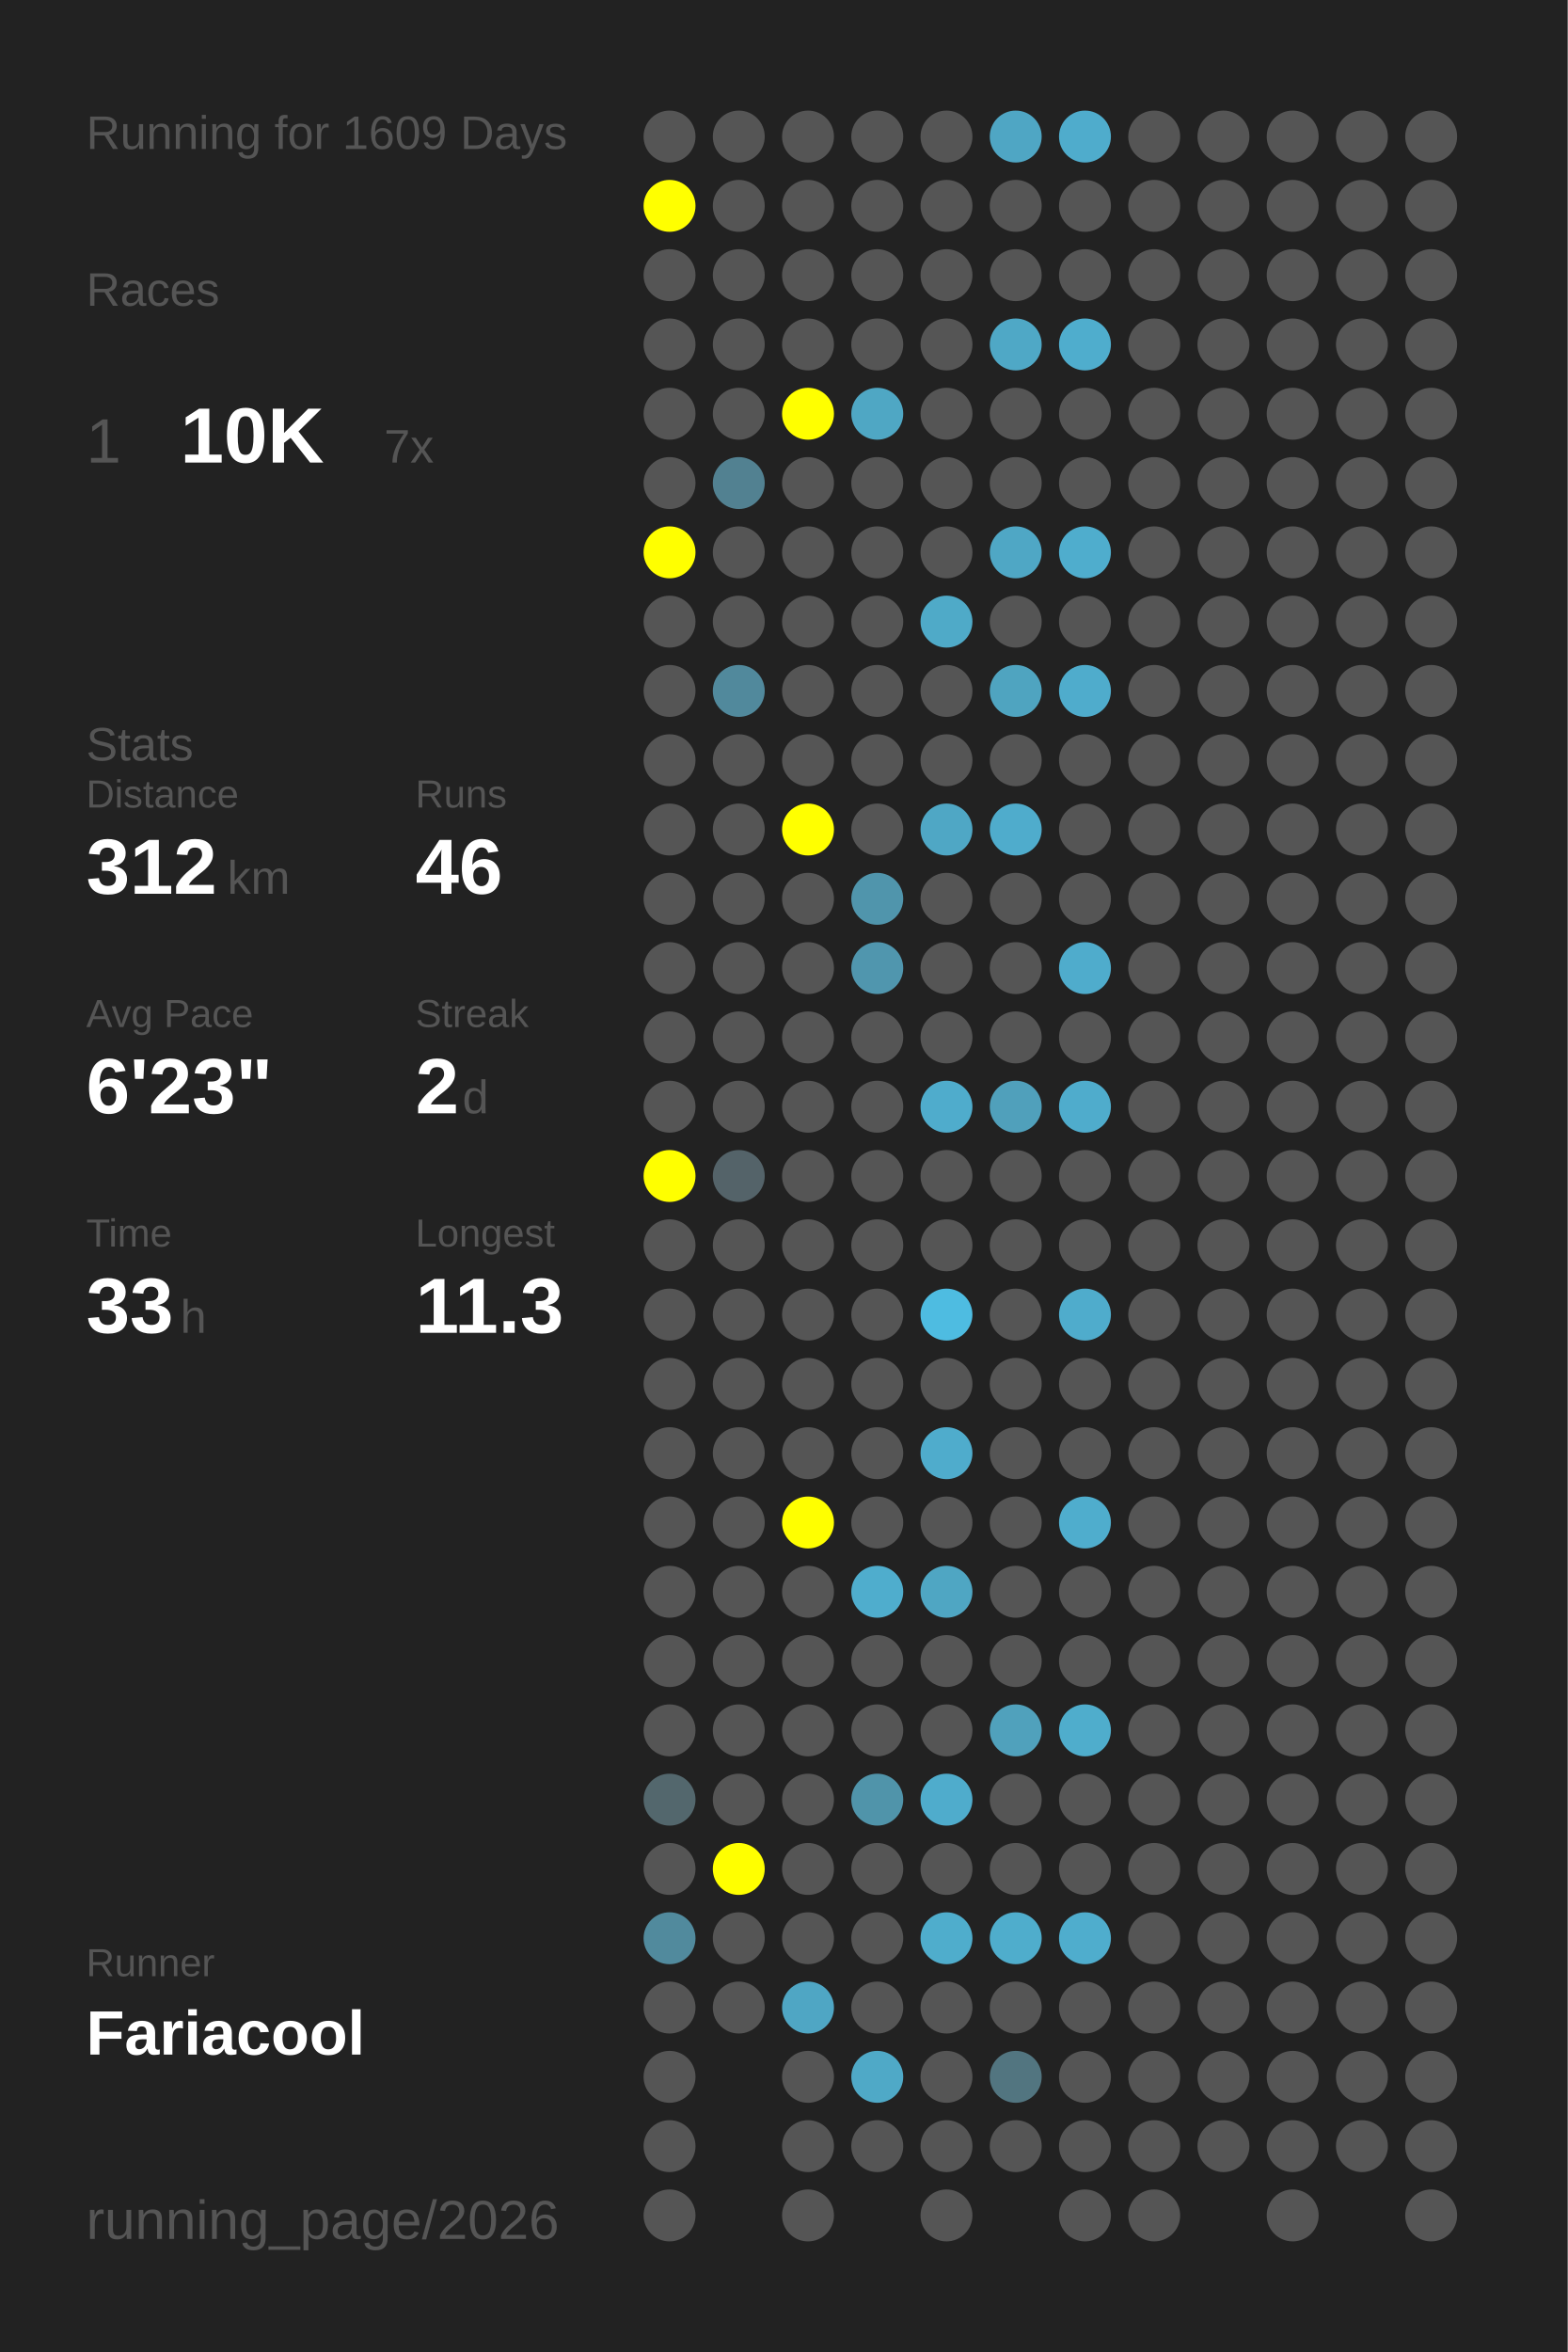
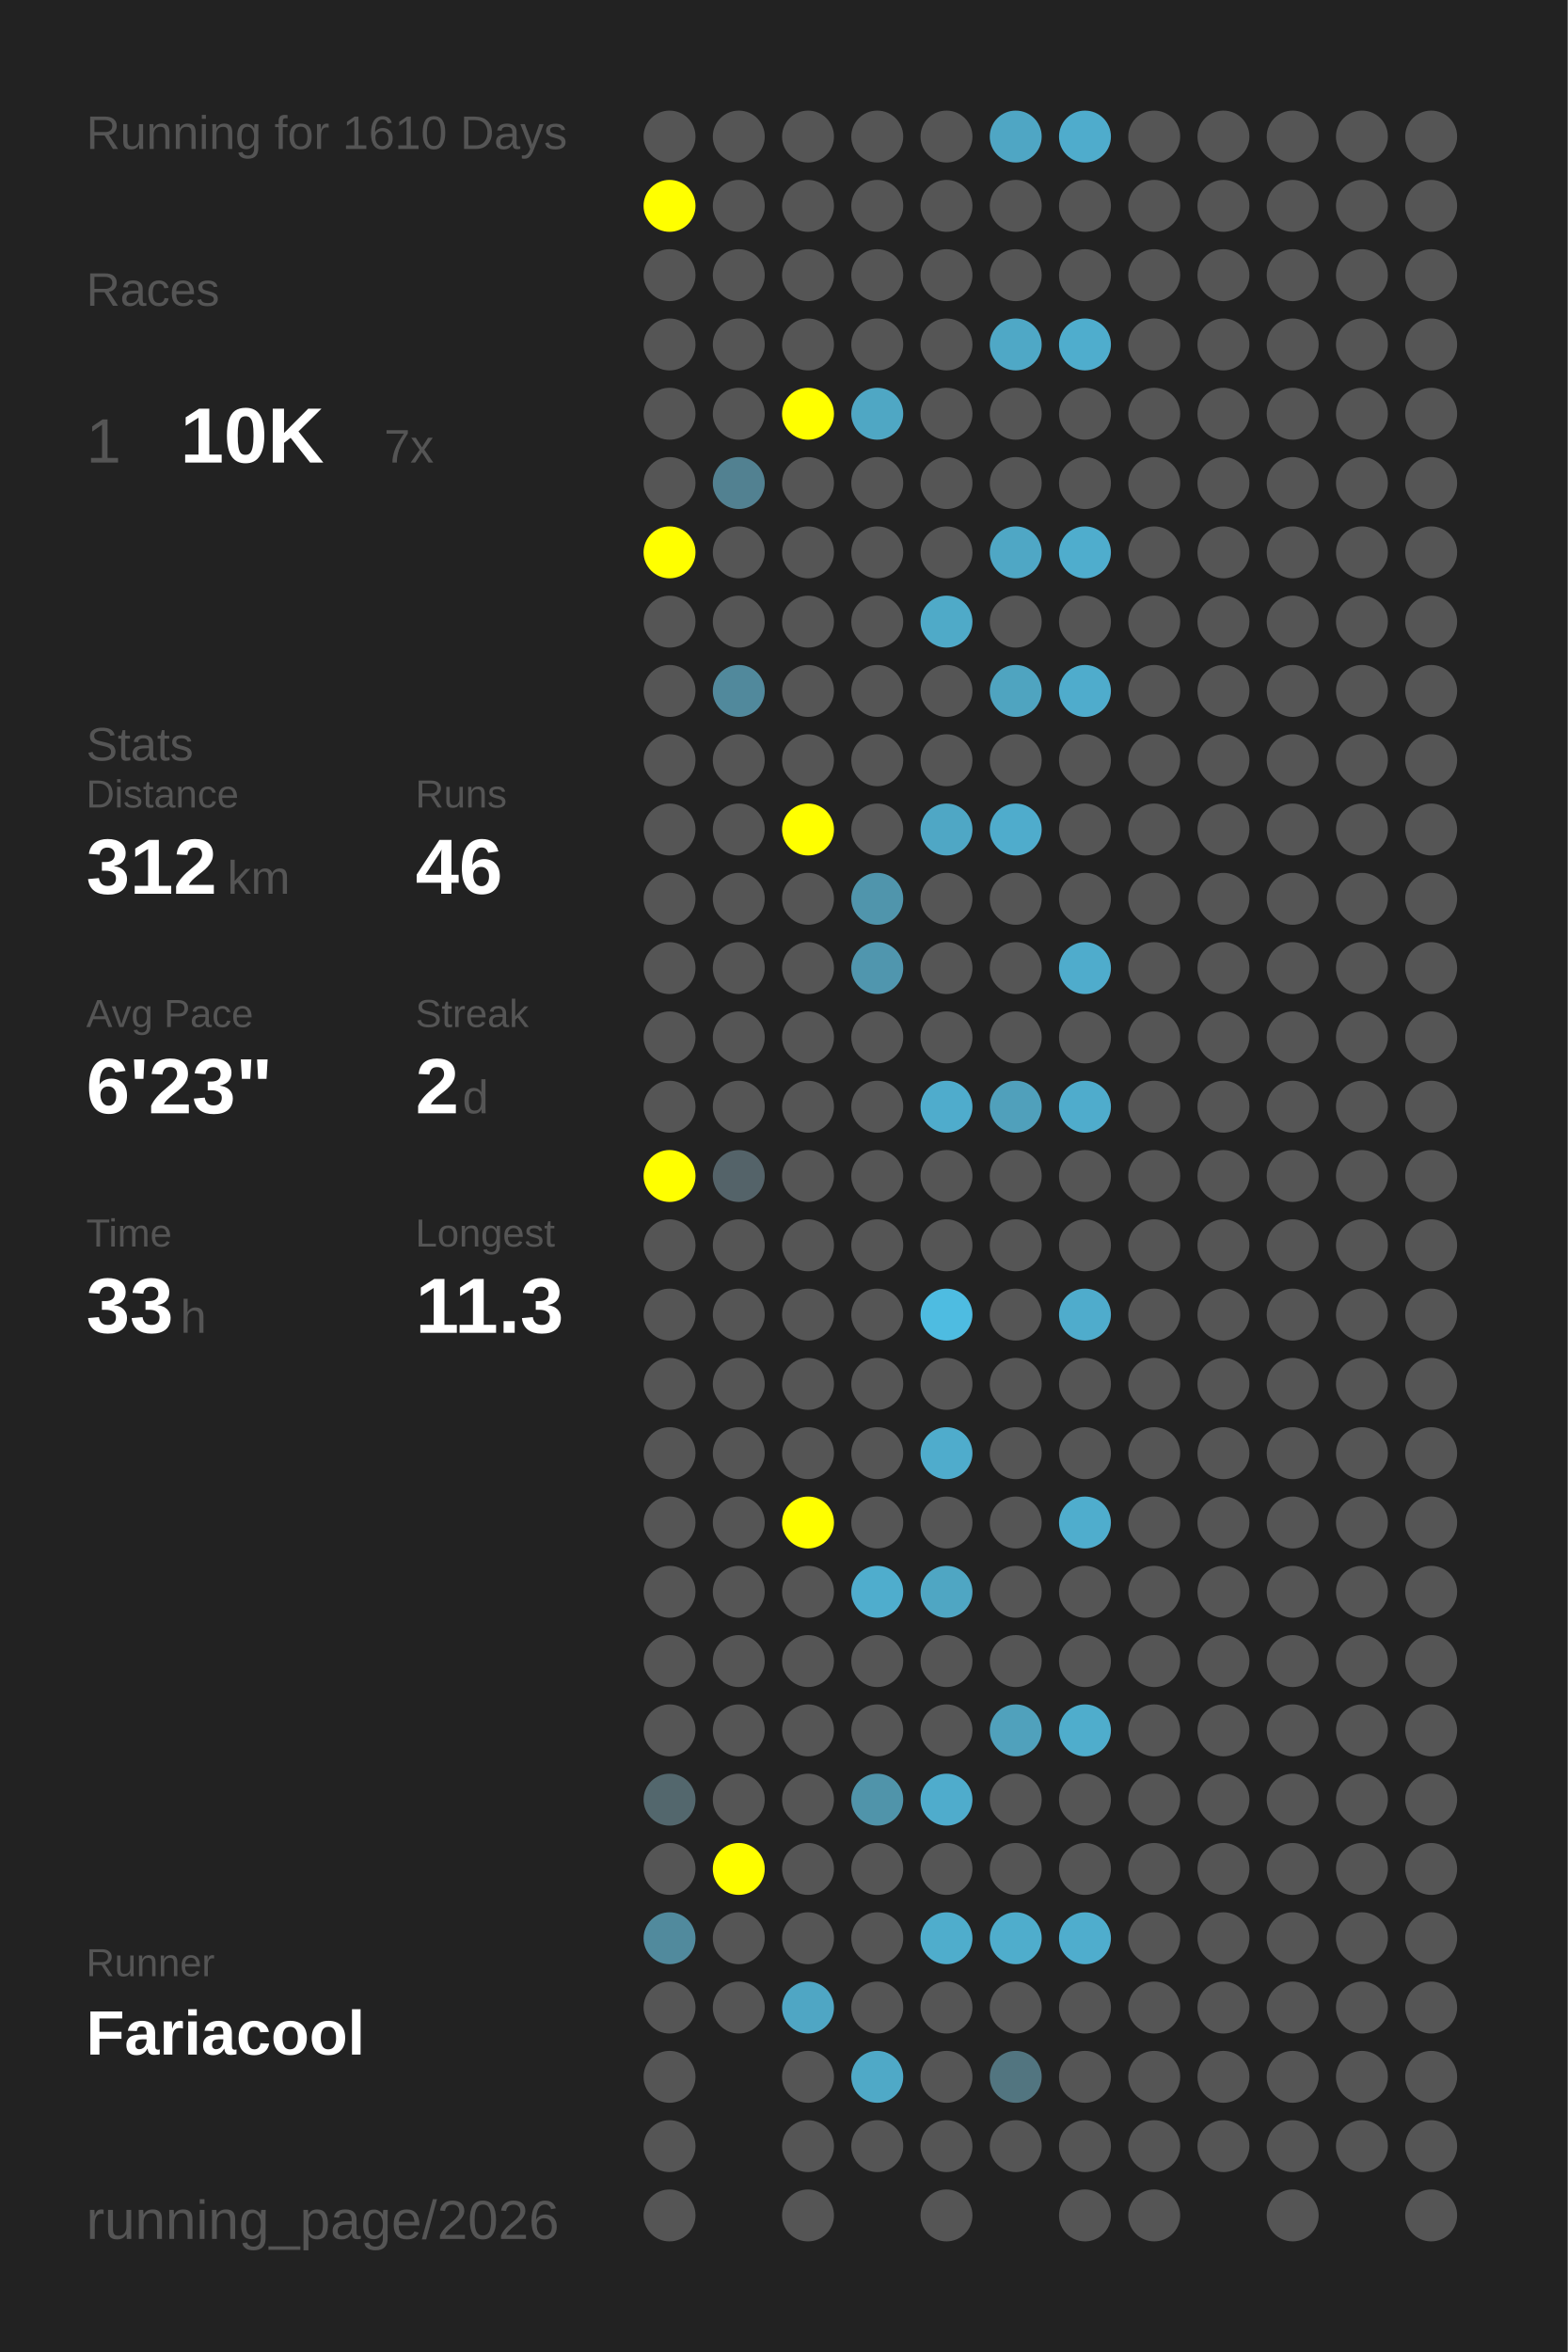
<svg xmlns="http://www.w3.org/2000/svg" baseProfile="full" height="300mm" version="1.1" viewBox="0,0,200,300" width="200mm">
  <defs />
  <rect fill="#222222" height="300" width="200" x="0" y="0" />
-   <text fill="#555555" style="font-size:6px; font-family:Arial;" x="11" y="19">Running for 1609 Days</text>
+   <text fill="#555555" style="font-size:6px; font-family:Arial;" x="11" y="19">Running for 1610 Days</text>
  <text fill="#555555" style="font-size:6px; font-family:Arial;" x="11" y="39">Races</text>
  <text fill="#555555" style="font-size:8px; font-family:Arial;" x="11" y="59">1</text>
  <text fill="#FFFFFF" style="font-size:10px; font-family:Arial; font-weight:bold;" x="23" y="59">10K</text>
  <text fill="#555555" style="font-size:6px; font-family:Arial;" x="49" y="59">7x</text>
  <text fill="#555555" style="font-size:6px; font-family:Arial;" x="11" y="97">Stats</text>
  <text fill="#555555" style="font-size:5px; font-family:Arial;" x="11" y="103">Distance</text>
  <text fill="#FFFFFF" style="font-size:10px; font-family:Arial; font-weight:bold;" x="11" y="114">312</text>
  <text fill="#555555" style="font-size:6px; font-family:Arial;" x="29" y="114">km</text>
  <text fill="#555555" style="font-size:5px; font-family:Arial;" x="53" y="103">Runs</text>
  <text fill="#FFFFFF" style="font-size:10px; font-family:Arial; font-weight:bold;" x="53" y="114">46</text>
  <text fill="#555555" style="font-size:5px; font-family:Arial;" x="11" y="131">Avg Pace</text>
  <text fill="#FFFFFF" style="font-size:10px; font-family:Arial; font-weight:bold;" x="11" y="142">6'23"</text>
  <text fill="#555555" style="font-size:5px; font-family:Arial;" x="53" y="131">Streak</text>
  <text fill="#FFFFFF" style="font-size:10px; font-family:Arial; font-weight:bold;" x="53" y="142">2</text>
  <text fill="#555555" style="font-size:6px; font-family:Arial;" x="59" y="142">d</text>
  <text fill="#555555" style="font-size:5px; font-family:Arial;" x="11" y="159">Time</text>
  <text fill="#FFFFFF" style="font-size:10px; font-family:Arial; font-weight:bold;" x="11" y="170">33</text>
  <text fill="#555555" style="font-size:6px; font-family:Arial;" x="23" y="170">h</text>
  <text fill="#555555" style="font-size:5px; font-family:Arial;" x="53" y="159">Longest</text>
  <text fill="#FFFFFF" style="font-size:10px; font-family:Arial; font-weight:bold;" x="53" y="170">11.3</text>
  <text fill="#555555" style="font-size:5px; font-family:Arial;" x="11" y="252.065">Runner</text>
  <text fill="#FFFFFF" style="font-size:8px; font-family:Arial; font-weight:bold;" x="11" y="262.065">Fariacool</text>
  <text fill="#555555" style="font-size:7px; font-family:Arial;" x="11" y="285.581">running_page/2026</text>
  <circle cx="85.417" cy="17.419" fill="#555555" r="3.312" />
  <circle cx="85.417" cy="26.258" fill="#FFFF00" r="3.312" />
  <circle cx="85.417" cy="35.097" fill="#555555" r="3.312" />
  <circle cx="85.417" cy="43.935" fill="#555555" r="3.312" />
  <circle cx="85.417" cy="52.774" fill="#555555" r="3.312" />
  <circle cx="85.417" cy="61.613" fill="#555555" r="3.312" />
  <circle cx="85.417" cy="70.452" fill="#FFFF00" r="3.312" />
  <circle cx="85.417" cy="79.29" fill="#555555" r="3.312" />
  <circle cx="85.417" cy="88.129" fill="#555555" r="3.312" />
  <circle cx="85.417" cy="96.968" fill="#555555" r="3.312" />
  <circle cx="85.417" cy="105.806" fill="#555555" r="3.312" />
  <circle cx="85.417" cy="114.645" fill="#555555" r="3.312" />
  <circle cx="85.417" cy="123.484" fill="#555555" r="3.312" />
  <circle cx="85.417" cy="132.323" fill="#555555" r="3.312" />
  <circle cx="85.417" cy="141.161" fill="#555555" r="3.312" />
  <circle cx="85.417" cy="150" fill="#FFFF00" r="3.312" />
  <circle cx="85.417" cy="158.839" fill="#555555" r="3.312" />
  <circle cx="85.417" cy="167.677" fill="#555555" r="3.312" />
  <circle cx="85.417" cy="176.516" fill="#555555" r="3.312" />
  <circle cx="85.417" cy="185.355" fill="#555555" r="3.312" />
  <circle cx="85.417" cy="194.194" fill="#555555" r="3.312" />
  <circle cx="85.417" cy="203.032" fill="#555555" r="3.312" />
  <circle cx="85.417" cy="211.871" fill="#555555" r="3.312" />
  <circle cx="85.417" cy="220.71" fill="#555555" r="3.312" />
  <circle cx="85.417" cy="229.548" fill="#53676d" r="3.312" />
  <circle cx="85.417" cy="238.387" fill="#555555" r="3.312" />
  <circle cx="85.417" cy="247.226" fill="#518a9d" r="3.312" />
  <circle cx="85.417" cy="256.065" fill="#555555" r="3.312" />
  <circle cx="85.417" cy="264.903" fill="#555555" r="3.312" />
  <circle cx="85.417" cy="273.742" fill="#555555" r="3.312" />
  <circle cx="85.417" cy="282.581" fill="#555555" r="3.312" />
  <circle cx="94.25" cy="17.419" fill="#555555" r="3.312" />
  <circle cx="94.25" cy="26.258" fill="#555555" r="3.312" />
  <circle cx="94.25" cy="35.097" fill="#555555" r="3.312" />
  <circle cx="94.25" cy="43.935" fill="#555555" r="3.312" />
  <circle cx="94.25" cy="52.774" fill="#555555" r="3.312" />
  <circle cx="94.25" cy="61.613" fill="#528191" r="3.312" />
  <circle cx="94.25" cy="70.452" fill="#555555" r="3.312" />
  <circle cx="94.25" cy="79.29" fill="#555555" r="3.312" />
  <circle cx="94.25" cy="88.129" fill="#51899c" r="3.312" />
  <circle cx="94.25" cy="96.968" fill="#555555" r="3.312" />
  <circle cx="94.25" cy="105.806" fill="#555555" r="3.312" />
  <circle cx="94.25" cy="114.645" fill="#555555" r="3.312" />
  <circle cx="94.25" cy="123.484" fill="#555555" r="3.312" />
  <circle cx="94.25" cy="132.323" fill="#555555" r="3.312" />
  <circle cx="94.25" cy="141.161" fill="#555555" r="3.312" />
  <circle cx="94.25" cy="150" fill="#546369" r="3.312" />
  <circle cx="94.25" cy="158.839" fill="#555555" r="3.312" />
  <circle cx="94.25" cy="167.677" fill="#555555" r="3.312" />
  <circle cx="94.25" cy="176.516" fill="#555555" r="3.312" />
  <circle cx="94.25" cy="185.355" fill="#555555" r="3.312" />
  <circle cx="94.25" cy="194.194" fill="#555555" r="3.312" />
  <circle cx="94.25" cy="203.032" fill="#555555" r="3.312" />
  <circle cx="94.25" cy="211.871" fill="#555555" r="3.312" />
  <circle cx="94.25" cy="220.71" fill="#555555" r="3.312" />
  <circle cx="94.25" cy="229.548" fill="#555555" r="3.312" />
  <circle cx="94.25" cy="238.387" fill="#FFFF00" r="3.312" />
  <circle cx="94.25" cy="247.226" fill="#555555" r="3.312" />
  <circle cx="94.25" cy="256.065" fill="#555555" r="3.312" />
  <circle cx="103.083" cy="17.419" fill="#555555" r="3.312" />
  <circle cx="103.083" cy="26.258" fill="#555555" r="3.312" />
  <circle cx="103.083" cy="35.097" fill="#555555" r="3.312" />
  <circle cx="103.083" cy="43.935" fill="#555555" r="3.312" />
  <circle cx="103.083" cy="52.774" fill="#FFFF00" r="3.312" />
  <circle cx="103.083" cy="61.613" fill="#555555" r="3.312" />
  <circle cx="103.083" cy="70.452" fill="#555555" r="3.312" />
  <circle cx="103.083" cy="79.29" fill="#555555" r="3.312" />
  <circle cx="103.083" cy="88.129" fill="#555555" r="3.312" />
  <circle cx="103.083" cy="96.968" fill="#555555" r="3.312" />
  <circle cx="103.083" cy="105.806" fill="#FFFF00" r="3.312" />
  <circle cx="103.083" cy="114.645" fill="#555555" r="3.312" />
  <circle cx="103.083" cy="123.484" fill="#555555" r="3.312" />
  <circle cx="103.083" cy="132.323" fill="#555555" r="3.312" />
  <circle cx="103.083" cy="141.161" fill="#555555" r="3.312" />
  <circle cx="103.083" cy="150" fill="#555555" r="3.312" />
  <circle cx="103.083" cy="158.839" fill="#555555" r="3.312" />
  <circle cx="103.083" cy="167.677" fill="#555555" r="3.312" />
  <circle cx="103.083" cy="176.516" fill="#555555" r="3.312" />
  <circle cx="103.083" cy="185.355" fill="#555555" r="3.312" />
  <circle cx="103.083" cy="194.194" fill="#FFFF00" r="3.312" />
  <circle cx="103.083" cy="203.032" fill="#555555" r="3.312" />
  <circle cx="103.083" cy="211.871" fill="#555555" r="3.312" />
  <circle cx="103.083" cy="220.71" fill="#555555" r="3.312" />
  <circle cx="103.083" cy="229.548" fill="#555555" r="3.312" />
  <circle cx="103.083" cy="238.387" fill="#555555" r="3.312" />
  <circle cx="103.083" cy="247.226" fill="#555555" r="3.312" />
  <circle cx="103.083" cy="256.065" fill="#4fa6c4" r="3.312" />
  <circle cx="103.083" cy="264.903" fill="#555555" r="3.312" />
  <circle cx="103.083" cy="273.742" fill="#555555" r="3.312" />
  <circle cx="103.083" cy="282.581" fill="#555555" r="3.312" />
  <circle cx="111.917" cy="17.419" fill="#555555" r="3.312" />
  <circle cx="111.917" cy="26.258" fill="#555555" r="3.312" />
  <circle cx="111.917" cy="35.097" fill="#555555" r="3.312" />
  <circle cx="111.917" cy="43.935" fill="#555555" r="3.312" />
  <circle cx="111.917" cy="52.774" fill="#4fa7c4" r="3.312" />
  <circle cx="111.917" cy="61.613" fill="#555555" r="3.312" />
  <circle cx="111.917" cy="70.452" fill="#555555" r="3.312" />
  <circle cx="111.917" cy="79.29" fill="#555555" r="3.312" />
  <circle cx="111.917" cy="88.129" fill="#555555" r="3.312" />
  <circle cx="111.917" cy="96.968" fill="#555555" r="3.312" />
  <circle cx="111.917" cy="105.806" fill="#555555" r="3.312" />
  <circle cx="111.917" cy="114.645" fill="#5095ac" r="3.312" />
  <circle cx="111.917" cy="123.484" fill="#5096ae" r="3.312" />
  <circle cx="111.917" cy="132.323" fill="#555555" r="3.312" />
  <circle cx="111.917" cy="141.161" fill="#555555" r="3.312" />
  <circle cx="111.917" cy="150" fill="#555555" r="3.312" />
  <circle cx="111.917" cy="158.839" fill="#555555" r="3.312" />
  <circle cx="111.917" cy="167.677" fill="#555555" r="3.312" />
  <circle cx="111.917" cy="176.516" fill="#555555" r="3.312" />
  <circle cx="111.917" cy="185.355" fill="#555555" r="3.312" />
  <circle cx="111.917" cy="194.194" fill="#555555" r="3.312" />
  <circle cx="111.917" cy="203.032" fill="#4fadcd" r="3.312" />
  <circle cx="111.917" cy="211.871" fill="#555555" r="3.312" />
  <circle cx="111.917" cy="220.71" fill="#555555" r="3.312" />
  <circle cx="111.917" cy="229.548" fill="#5094aa" r="3.312" />
  <circle cx="111.917" cy="238.387" fill="#555555" r="3.312" />
  <circle cx="111.917" cy="247.226" fill="#555555" r="3.312" />
  <circle cx="111.917" cy="256.065" fill="#555555" r="3.312" />
  <circle cx="111.917" cy="264.903" fill="#4fa9c7" r="3.312" />
  <circle cx="111.917" cy="273.742" fill="#555555" r="3.312" />
  <circle cx="120.75" cy="17.419" fill="#555555" r="3.312" />
  <circle cx="120.75" cy="26.258" fill="#555555" r="3.312" />
  <circle cx="120.75" cy="35.097" fill="#555555" r="3.312" />
  <circle cx="120.75" cy="43.935" fill="#555555" r="3.312" />
  <circle cx="120.75" cy="52.774" fill="#555555" r="3.312" />
  <circle cx="120.75" cy="61.613" fill="#555555" r="3.312" />
  <circle cx="120.75" cy="70.452" fill="#555555" r="3.312" />
  <circle cx="120.75" cy="79.29" fill="#4faac8" r="3.312" />
  <circle cx="120.75" cy="88.129" fill="#555555" r="3.312" />
  <circle cx="120.75" cy="96.968" fill="#555555" r="3.312" />
  <circle cx="120.75" cy="105.806" fill="#4fa7c5" r="3.312" />
  <circle cx="120.75" cy="114.645" fill="#555555" r="3.312" />
  <circle cx="120.75" cy="123.484" fill="#555555" r="3.312" />
  <circle cx="120.75" cy="132.323" fill="#555555" r="3.312" />
  <circle cx="120.75" cy="141.161" fill="#4faccc" r="3.312" />
  <circle cx="120.75" cy="150" fill="#555555" r="3.312" />
  <circle cx="120.75" cy="158.839" fill="#555555" r="3.312" />
  <circle cx="120.75" cy="167.677" fill="#4ebce1" r="3.312" />
  <circle cx="120.75" cy="176.516" fill="#555555" r="3.312" />
  <circle cx="120.75" cy="185.355" fill="#4faccc" r="3.312" />
  <circle cx="120.75" cy="194.194" fill="#555555" r="3.312" />
  <circle cx="120.75" cy="203.032" fill="#4fa6c3" r="3.312" />
  <circle cx="120.75" cy="211.871" fill="#555555" r="3.312" />
  <circle cx="120.75" cy="220.71" fill="#555555" r="3.312" />
  <circle cx="120.75" cy="229.548" fill="#4faccc" r="3.312" />
  <circle cx="120.75" cy="238.387" fill="#555555" r="3.312" />
  <circle cx="120.75" cy="247.226" fill="#4fadcc" r="3.312" />
  <circle cx="120.75" cy="256.065" fill="#555555" r="3.312" />
  <circle cx="120.75" cy="264.903" fill="#555555" r="3.312" />
  <circle cx="120.75" cy="273.742" fill="#555555" r="3.312" />
  <circle cx="120.75" cy="282.581" fill="#555555" r="3.312" />
  <circle cx="129.583" cy="17.419" fill="#4fa6c4" r="3.312" />
  <circle cx="129.583" cy="26.258" fill="#555555" r="3.312" />
  <circle cx="129.583" cy="35.097" fill="#555555" r="3.312" />
  <circle cx="129.583" cy="43.935" fill="#4fa8c6" r="3.312" />
  <circle cx="129.583" cy="52.774" fill="#555555" r="3.312" />
  <circle cx="129.583" cy="61.613" fill="#555555" r="3.312" />
  <circle cx="129.583" cy="70.452" fill="#4fa7c5" r="3.312" />
  <circle cx="129.583" cy="79.29" fill="#555555" r="3.312" />
  <circle cx="129.583" cy="88.129" fill="#4fa4c0" r="3.312" />
  <circle cx="129.583" cy="96.968" fill="#555555" r="3.312" />
  <circle cx="129.583" cy="105.806" fill="#4faccc" r="3.312" />
  <circle cx="129.583" cy="114.645" fill="#555555" r="3.312" />
  <circle cx="129.583" cy="123.484" fill="#555555" r="3.312" />
  <circle cx="129.583" cy="132.323" fill="#555555" r="3.312" />
  <circle cx="129.583" cy="141.161" fill="#50a0bb" r="3.312" />
  <circle cx="129.583" cy="150" fill="#555555" r="3.312" />
  <circle cx="129.583" cy="158.839" fill="#555555" r="3.312" />
  <circle cx="129.583" cy="167.677" fill="#555555" r="3.312" />
  <circle cx="129.583" cy="176.516" fill="#555555" r="3.312" />
  <circle cx="129.583" cy="185.355" fill="#555555" r="3.312" />
  <circle cx="129.583" cy="194.194" fill="#555555" r="3.312" />
  <circle cx="129.583" cy="203.032" fill="#555555" r="3.312" />
  <circle cx="129.583" cy="211.871" fill="#555555" r="3.312" />
  <circle cx="129.583" cy="220.71" fill="#50a1bc" r="3.312" />
  <circle cx="129.583" cy="229.548" fill="#555555" r="3.312" />
  <circle cx="129.583" cy="238.387" fill="#555555" r="3.312" />
  <circle cx="129.583" cy="247.226" fill="#4fadcc" r="3.312" />
  <circle cx="129.583" cy="256.065" fill="#555555" r="3.312" />
  <circle cx="129.583" cy="264.903" fill="#527580" r="3.312" />
  <circle cx="129.583" cy="273.742" fill="#555555" r="3.312" />
  <circle cx="138.417" cy="17.419" fill="#4faccc" r="3.312" />
  <circle cx="138.417" cy="26.258" fill="#555555" r="3.312" />
  <circle cx="138.417" cy="35.097" fill="#555555" r="3.312" />
  <circle cx="138.417" cy="43.935" fill="#4fadcd" r="3.312" />
  <circle cx="138.417" cy="52.774" fill="#555555" r="3.312" />
  <circle cx="138.417" cy="61.613" fill="#555555" r="3.312" />
  <circle cx="138.417" cy="70.452" fill="#4fadcd" r="3.312" />
  <circle cx="138.417" cy="79.29" fill="#555555" r="3.312" />
  <circle cx="138.417" cy="88.129" fill="#4faccc" r="3.312" />
  <circle cx="138.417" cy="96.968" fill="#555555" r="3.312" />
  <circle cx="138.417" cy="105.806" fill="#555555" r="3.312" />
  <circle cx="138.417" cy="114.645" fill="#555555" r="3.312" />
  <circle cx="138.417" cy="123.484" fill="#4faccc" r="3.312" />
  <circle cx="138.417" cy="132.323" fill="#555555" r="3.312" />
  <circle cx="138.417" cy="141.161" fill="#4faccc" r="3.312" />
  <circle cx="138.417" cy="150" fill="#555555" r="3.312" />
  <circle cx="138.417" cy="158.839" fill="#555555" r="3.312" />
  <circle cx="138.417" cy="167.677" fill="#4faccc" r="3.312" />
  <circle cx="138.417" cy="176.516" fill="#555555" r="3.312" />
  <circle cx="138.417" cy="185.355" fill="#555555" r="3.312" />
  <circle cx="138.417" cy="194.194" fill="#4fadcd" r="3.312" />
  <circle cx="138.417" cy="203.032" fill="#555555" r="3.312" />
  <circle cx="138.417" cy="211.871" fill="#555555" r="3.312" />
  <circle cx="138.417" cy="220.71" fill="#4fadcc" r="3.312" />
  <circle cx="138.417" cy="229.548" fill="#555555" r="3.312" />
  <circle cx="138.417" cy="238.387" fill="#555555" r="3.312" />
  <circle cx="138.417" cy="247.226" fill="#4fadcd" r="3.312" />
  <circle cx="138.417" cy="256.065" fill="#555555" r="3.312" />
  <circle cx="138.417" cy="264.903" fill="#555555" r="3.312" />
  <circle cx="138.417" cy="273.742" fill="#555555" r="3.312" />
  <circle cx="138.417" cy="282.581" fill="#555555" r="3.312" />
  <circle cx="147.25" cy="17.419" fill="#555555" r="3.312" />
  <circle cx="147.25" cy="26.258" fill="#555555" r="3.312" />
  <circle cx="147.25" cy="35.097" fill="#555555" r="3.312" />
  <circle cx="147.25" cy="43.935" fill="#555555" r="3.312" />
  <circle cx="147.25" cy="52.774" fill="#555555" r="3.312" />
  <circle cx="147.25" cy="61.613" fill="#555555" r="3.312" />
  <circle cx="147.25" cy="70.452" fill="#555555" r="3.312" />
  <circle cx="147.25" cy="79.29" fill="#555555" r="3.312" />
  <circle cx="147.25" cy="88.129" fill="#555555" r="3.312" />
  <circle cx="147.25" cy="96.968" fill="#555555" r="3.312" />
  <circle cx="147.25" cy="105.806" fill="#555555" r="3.312" />
  <circle cx="147.25" cy="114.645" fill="#555555" r="3.312" />
  <circle cx="147.25" cy="123.484" fill="#555555" r="3.312" />
  <circle cx="147.25" cy="132.323" fill="#555555" r="3.312" />
  <circle cx="147.25" cy="141.161" fill="#555555" r="3.312" />
  <circle cx="147.25" cy="150" fill="#555555" r="3.312" />
  <circle cx="147.25" cy="158.839" fill="#555555" r="3.312" />
  <circle cx="147.25" cy="167.677" fill="#555555" r="3.312" />
  <circle cx="147.25" cy="176.516" fill="#555555" r="3.312" />
  <circle cx="147.25" cy="185.355" fill="#555555" r="3.312" />
  <circle cx="147.25" cy="194.194" fill="#555555" r="3.312" />
  <circle cx="147.25" cy="203.032" fill="#555555" r="3.312" />
  <circle cx="147.25" cy="211.871" fill="#555555" r="3.312" />
  <circle cx="147.25" cy="220.71" fill="#555555" r="3.312" />
  <circle cx="147.25" cy="229.548" fill="#555555" r="3.312" />
  <circle cx="147.25" cy="238.387" fill="#555555" r="3.312" />
  <circle cx="147.25" cy="247.226" fill="#555555" r="3.312" />
  <circle cx="147.25" cy="256.065" fill="#555555" r="3.312" />
  <circle cx="147.25" cy="264.903" fill="#555555" r="3.312" />
  <circle cx="147.25" cy="273.742" fill="#555555" r="3.312" />
  <circle cx="147.25" cy="282.581" fill="#555555" r="3.312" />
  <circle cx="156.083" cy="17.419" fill="#555555" r="3.312" />
  <circle cx="156.083" cy="26.258" fill="#555555" r="3.312" />
  <circle cx="156.083" cy="35.097" fill="#555555" r="3.312" />
  <circle cx="156.083" cy="43.935" fill="#555555" r="3.312" />
  <circle cx="156.083" cy="52.774" fill="#555555" r="3.312" />
  <circle cx="156.083" cy="61.613" fill="#555555" r="3.312" />
  <circle cx="156.083" cy="70.452" fill="#555555" r="3.312" />
  <circle cx="156.083" cy="79.29" fill="#555555" r="3.312" />
  <circle cx="156.083" cy="88.129" fill="#555555" r="3.312" />
  <circle cx="156.083" cy="96.968" fill="#555555" r="3.312" />
  <circle cx="156.083" cy="105.806" fill="#555555" r="3.312" />
  <circle cx="156.083" cy="114.645" fill="#555555" r="3.312" />
  <circle cx="156.083" cy="123.484" fill="#555555" r="3.312" />
  <circle cx="156.083" cy="132.323" fill="#555555" r="3.312" />
  <circle cx="156.083" cy="141.161" fill="#555555" r="3.312" />
  <circle cx="156.083" cy="150" fill="#555555" r="3.312" />
  <circle cx="156.083" cy="158.839" fill="#555555" r="3.312" />
  <circle cx="156.083" cy="167.677" fill="#555555" r="3.312" />
  <circle cx="156.083" cy="176.516" fill="#555555" r="3.312" />
  <circle cx="156.083" cy="185.355" fill="#555555" r="3.312" />
  <circle cx="156.083" cy="194.194" fill="#555555" r="3.312" />
  <circle cx="156.083" cy="203.032" fill="#555555" r="3.312" />
  <circle cx="156.083" cy="211.871" fill="#555555" r="3.312" />
  <circle cx="156.083" cy="220.71" fill="#555555" r="3.312" />
  <circle cx="156.083" cy="229.548" fill="#555555" r="3.312" />
  <circle cx="156.083" cy="238.387" fill="#555555" r="3.312" />
  <circle cx="156.083" cy="247.226" fill="#555555" r="3.312" />
  <circle cx="156.083" cy="256.065" fill="#555555" r="3.312" />
  <circle cx="156.083" cy="264.903" fill="#555555" r="3.312" />
  <circle cx="156.083" cy="273.742" fill="#555555" r="3.312" />
  <circle cx="164.917" cy="17.419" fill="#555555" r="3.312" />
  <circle cx="164.917" cy="26.258" fill="#555555" r="3.312" />
  <circle cx="164.917" cy="35.097" fill="#555555" r="3.312" />
  <circle cx="164.917" cy="43.935" fill="#555555" r="3.312" />
  <circle cx="164.917" cy="52.774" fill="#555555" r="3.312" />
  <circle cx="164.917" cy="61.613" fill="#555555" r="3.312" />
  <circle cx="164.917" cy="70.452" fill="#555555" r="3.312" />
  <circle cx="164.917" cy="79.29" fill="#555555" r="3.312" />
  <circle cx="164.917" cy="88.129" fill="#555555" r="3.312" />
  <circle cx="164.917" cy="96.968" fill="#555555" r="3.312" />
  <circle cx="164.917" cy="105.806" fill="#555555" r="3.312" />
  <circle cx="164.917" cy="114.645" fill="#555555" r="3.312" />
  <circle cx="164.917" cy="123.484" fill="#555555" r="3.312" />
  <circle cx="164.917" cy="132.323" fill="#555555" r="3.312" />
  <circle cx="164.917" cy="141.161" fill="#555555" r="3.312" />
  <circle cx="164.917" cy="150" fill="#555555" r="3.312" />
  <circle cx="164.917" cy="158.839" fill="#555555" r="3.312" />
  <circle cx="164.917" cy="167.677" fill="#555555" r="3.312" />
  <circle cx="164.917" cy="176.516" fill="#555555" r="3.312" />
  <circle cx="164.917" cy="185.355" fill="#555555" r="3.312" />
  <circle cx="164.917" cy="194.194" fill="#555555" r="3.312" />
  <circle cx="164.917" cy="203.032" fill="#555555" r="3.312" />
  <circle cx="164.917" cy="211.871" fill="#555555" r="3.312" />
  <circle cx="164.917" cy="220.71" fill="#555555" r="3.312" />
  <circle cx="164.917" cy="229.548" fill="#555555" r="3.312" />
  <circle cx="164.917" cy="238.387" fill="#555555" r="3.312" />
  <circle cx="164.917" cy="247.226" fill="#555555" r="3.312" />
  <circle cx="164.917" cy="256.065" fill="#555555" r="3.312" />
  <circle cx="164.917" cy="264.903" fill="#555555" r="3.312" />
  <circle cx="164.917" cy="273.742" fill="#555555" r="3.312" />
  <circle cx="164.917" cy="282.581" fill="#555555" r="3.312" />
  <circle cx="173.75" cy="17.419" fill="#555555" r="3.312" />
  <circle cx="173.75" cy="26.258" fill="#555555" r="3.312" />
  <circle cx="173.75" cy="35.097" fill="#555555" r="3.312" />
  <circle cx="173.75" cy="43.935" fill="#555555" r="3.312" />
  <circle cx="173.75" cy="52.774" fill="#555555" r="3.312" />
  <circle cx="173.75" cy="61.613" fill="#555555" r="3.312" />
  <circle cx="173.75" cy="70.452" fill="#555555" r="3.312" />
  <circle cx="173.75" cy="79.29" fill="#555555" r="3.312" />
  <circle cx="173.75" cy="88.129" fill="#555555" r="3.312" />
  <circle cx="173.75" cy="96.968" fill="#555555" r="3.312" />
  <circle cx="173.75" cy="105.806" fill="#555555" r="3.312" />
  <circle cx="173.75" cy="114.645" fill="#555555" r="3.312" />
  <circle cx="173.75" cy="123.484" fill="#555555" r="3.312" />
  <circle cx="173.75" cy="132.323" fill="#555555" r="3.312" />
  <circle cx="173.75" cy="141.161" fill="#555555" r="3.312" />
  <circle cx="173.75" cy="150" fill="#555555" r="3.312" />
  <circle cx="173.75" cy="158.839" fill="#555555" r="3.312" />
  <circle cx="173.75" cy="167.677" fill="#555555" r="3.312" />
  <circle cx="173.75" cy="176.516" fill="#555555" r="3.312" />
  <circle cx="173.75" cy="185.355" fill="#555555" r="3.312" />
  <circle cx="173.75" cy="194.194" fill="#555555" r="3.312" />
  <circle cx="173.75" cy="203.032" fill="#555555" r="3.312" />
  <circle cx="173.75" cy="211.871" fill="#555555" r="3.312" />
  <circle cx="173.75" cy="220.71" fill="#555555" r="3.312" />
  <circle cx="173.75" cy="229.548" fill="#555555" r="3.312" />
  <circle cx="173.75" cy="238.387" fill="#555555" r="3.312" />
  <circle cx="173.75" cy="247.226" fill="#555555" r="3.312" />
  <circle cx="173.75" cy="256.065" fill="#555555" r="3.312" />
  <circle cx="173.75" cy="264.903" fill="#555555" r="3.312" />
  <circle cx="173.75" cy="273.742" fill="#555555" r="3.312" />
  <circle cx="182.583" cy="17.419" fill="#555555" r="3.312" />
  <circle cx="182.583" cy="26.258" fill="#555555" r="3.312" />
  <circle cx="182.583" cy="35.097" fill="#555555" r="3.312" />
  <circle cx="182.583" cy="43.935" fill="#555555" r="3.312" />
  <circle cx="182.583" cy="52.774" fill="#555555" r="3.312" />
  <circle cx="182.583" cy="61.613" fill="#555555" r="3.312" />
  <circle cx="182.583" cy="70.452" fill="#555555" r="3.312" />
  <circle cx="182.583" cy="79.29" fill="#555555" r="3.312" />
  <circle cx="182.583" cy="88.129" fill="#555555" r="3.312" />
  <circle cx="182.583" cy="96.968" fill="#555555" r="3.312" />
  <circle cx="182.583" cy="105.806" fill="#555555" r="3.312" />
  <circle cx="182.583" cy="114.645" fill="#555555" r="3.312" />
  <circle cx="182.583" cy="123.484" fill="#555555" r="3.312" />
  <circle cx="182.583" cy="132.323" fill="#555555" r="3.312" />
  <circle cx="182.583" cy="141.161" fill="#555555" r="3.312" />
  <circle cx="182.583" cy="150" fill="#555555" r="3.312" />
  <circle cx="182.583" cy="158.839" fill="#555555" r="3.312" />
  <circle cx="182.583" cy="167.677" fill="#555555" r="3.312" />
  <circle cx="182.583" cy="176.516" fill="#555555" r="3.312" />
  <circle cx="182.583" cy="185.355" fill="#555555" r="3.312" />
  <circle cx="182.583" cy="194.194" fill="#555555" r="3.312" />
  <circle cx="182.583" cy="203.032" fill="#555555" r="3.312" />
  <circle cx="182.583" cy="211.871" fill="#555555" r="3.312" />
  <circle cx="182.583" cy="220.71" fill="#555555" r="3.312" />
  <circle cx="182.583" cy="229.548" fill="#555555" r="3.312" />
  <circle cx="182.583" cy="238.387" fill="#555555" r="3.312" />
  <circle cx="182.583" cy="247.226" fill="#555555" r="3.312" />
  <circle cx="182.583" cy="256.065" fill="#555555" r="3.312" />
  <circle cx="182.583" cy="264.903" fill="#555555" r="3.312" />
  <circle cx="182.583" cy="273.742" fill="#555555" r="3.312" />
  <circle cx="182.583" cy="282.581" fill="#555555" r="3.312" />
</svg>
